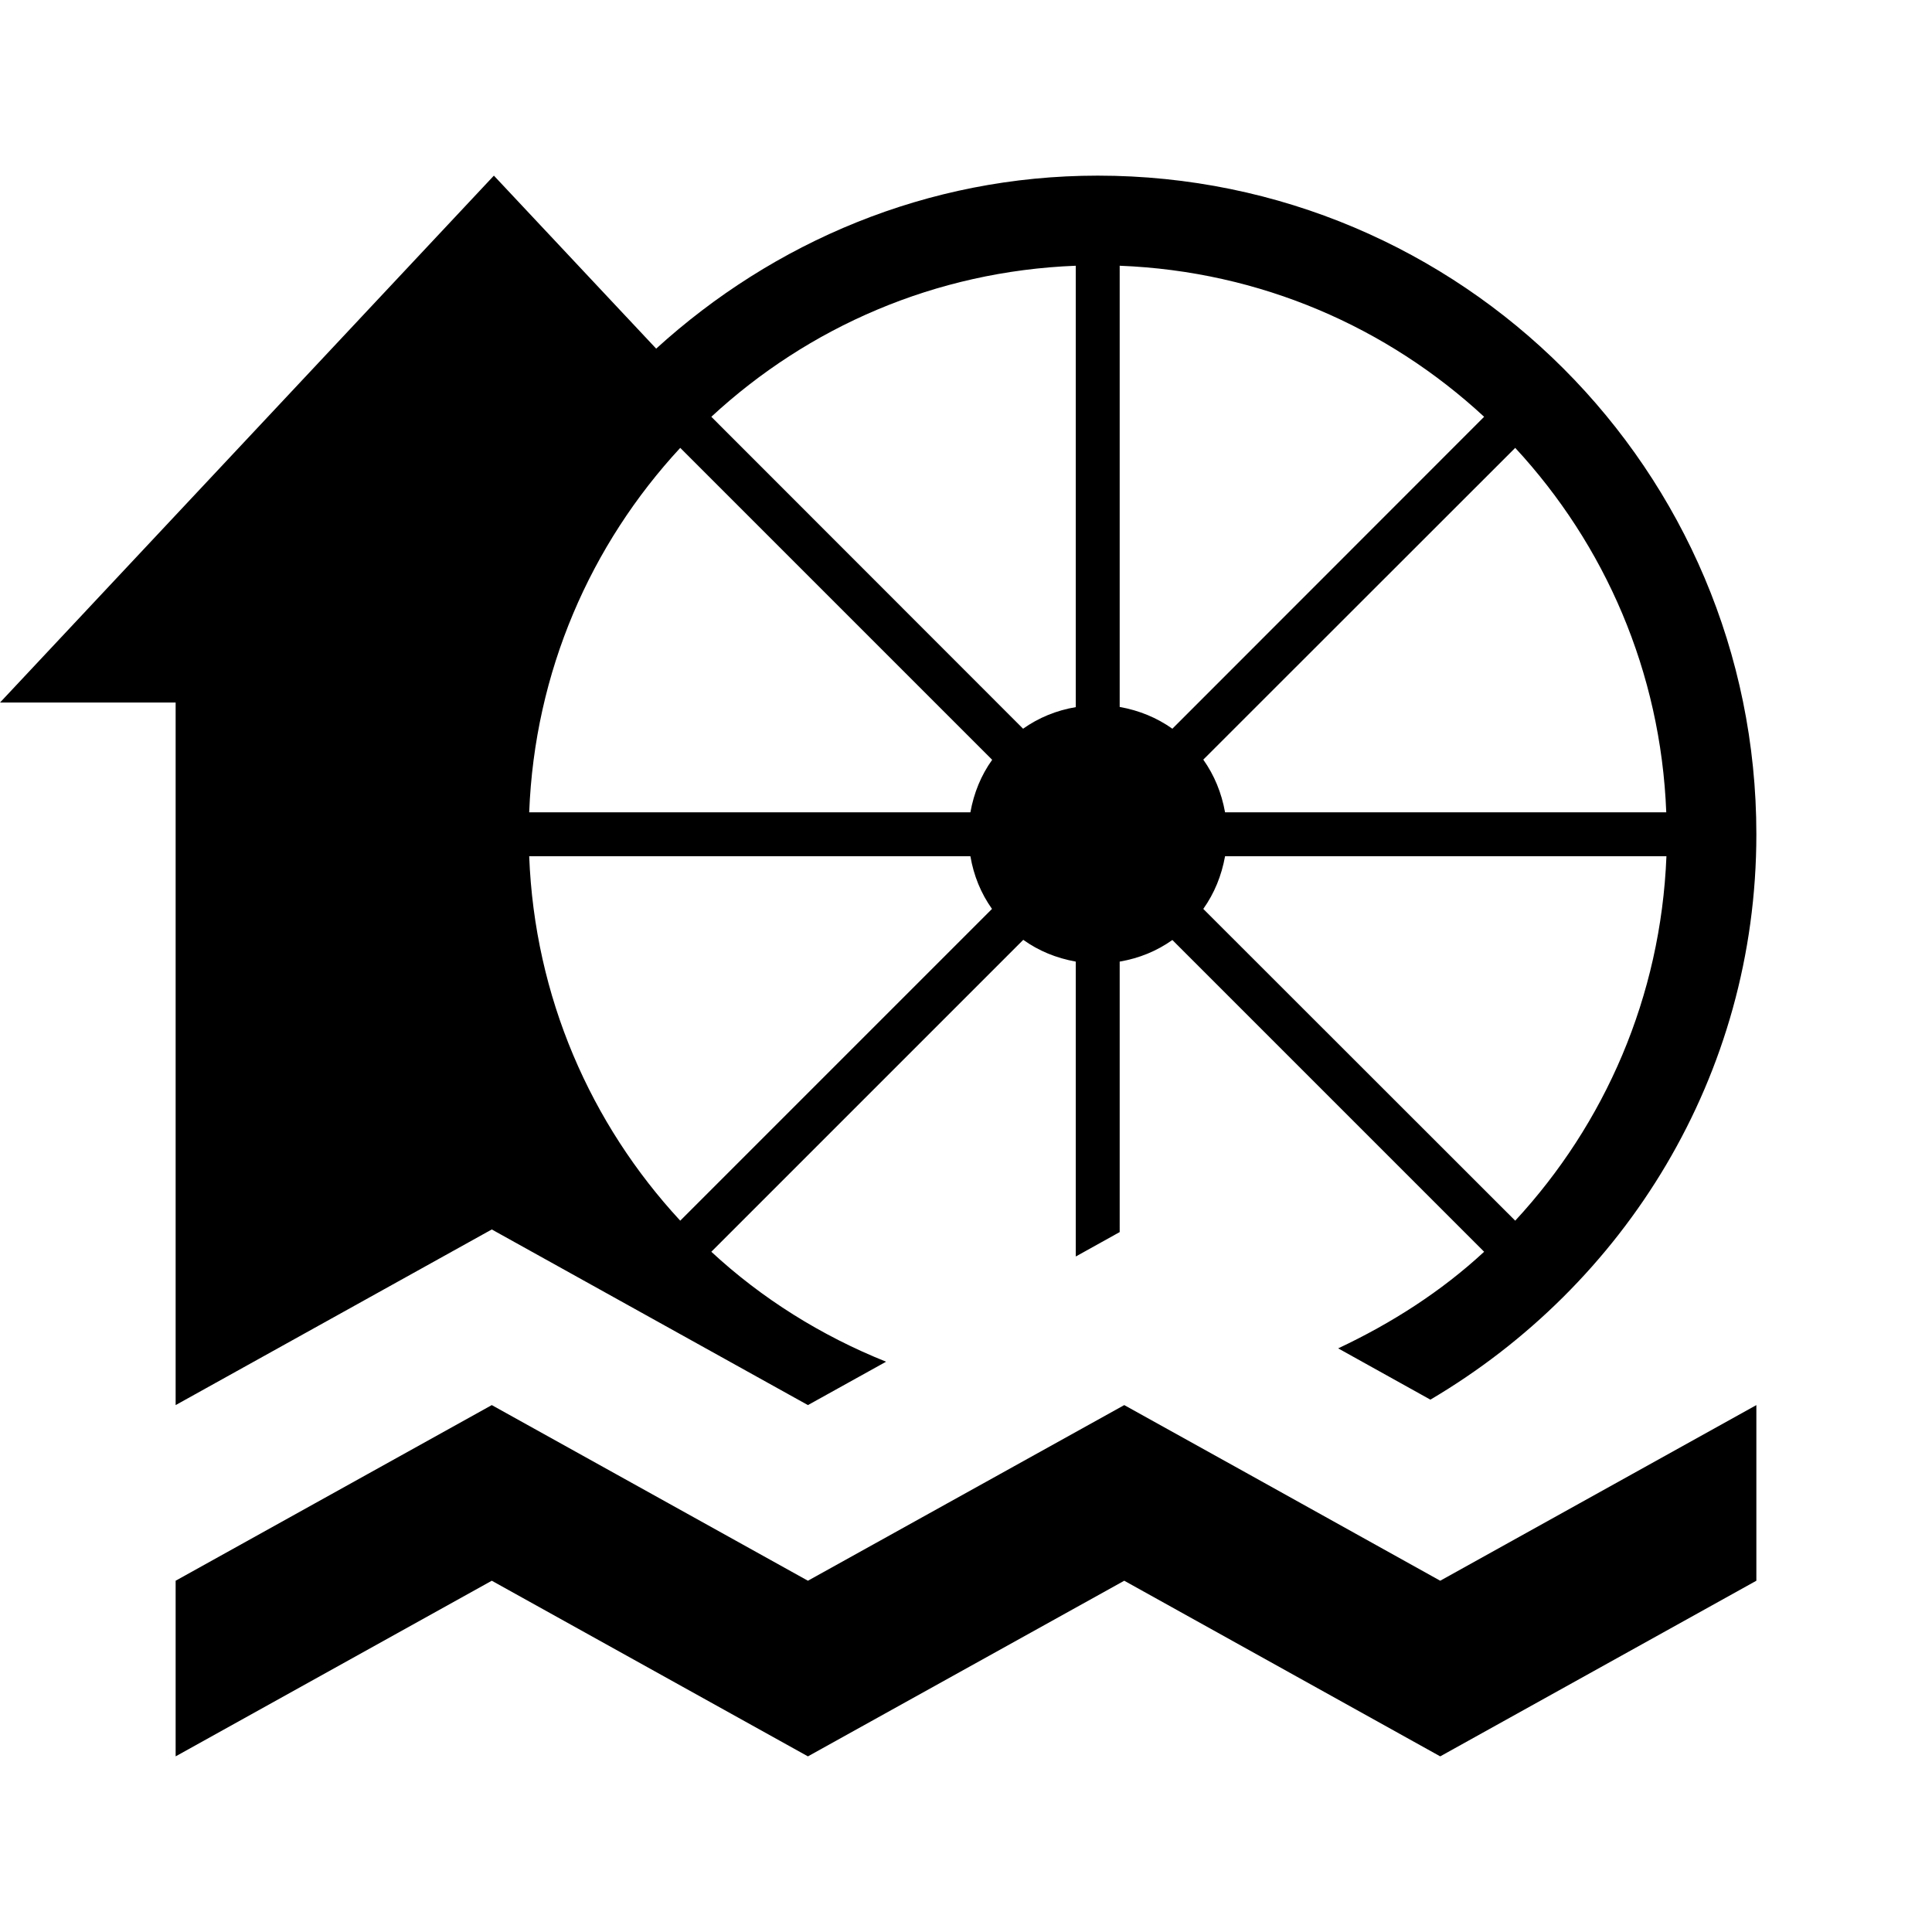
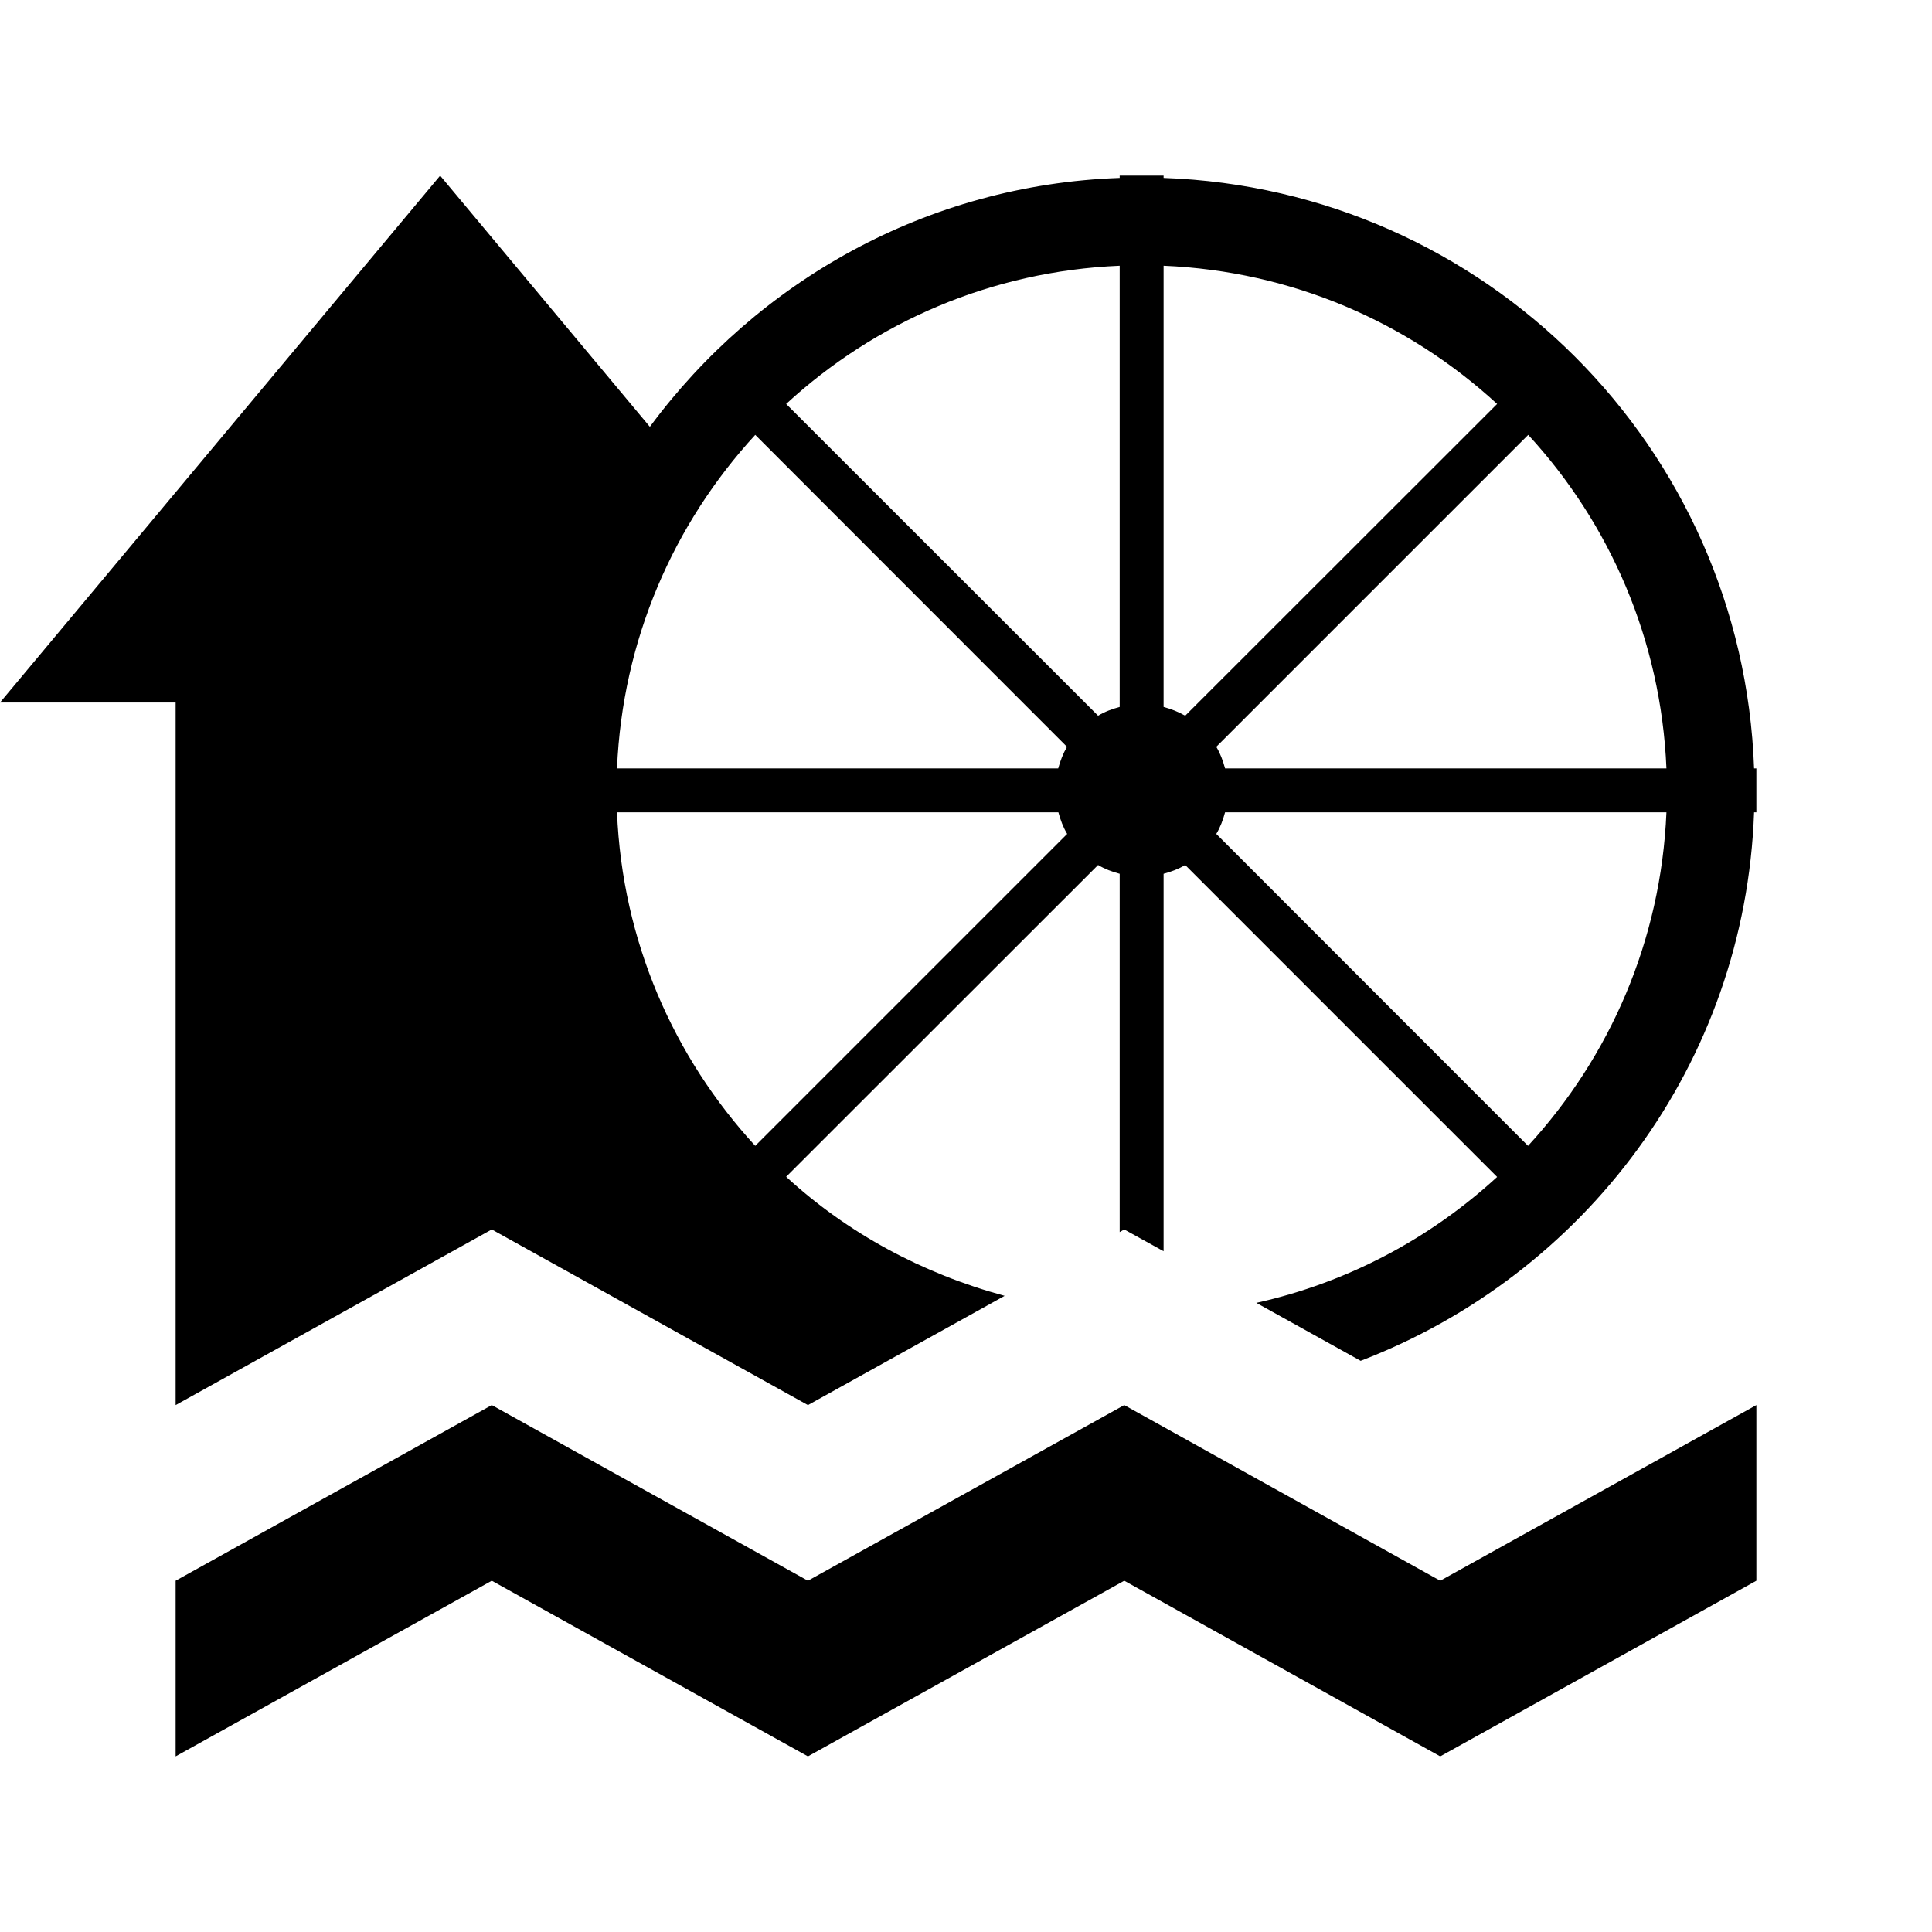
- <svg xmlns="http://www.w3.org/2000/svg" version="1.1" id="start_here" x="0px" y="0px" width="11px" height="11px" viewBox="0 0 11 11" style="enable-background:new 0 0 11 11;" xml:space="preserve">
-   <path d="M1,8l1.8-1l1.8,1l0.445-0.247C4.676,7.605,4.338,7.394,4.05,7.127l1.776-1.776  C5.914,5.414,6.014,5.455,6.125,5.475v1.679l0.25-0.139V5.475c0.111-0.019,0.211-0.06,0.3-0.123L8.45,7.127  c-0.244,0.226-0.527,0.407-0.831,0.55l0.525,0.292C9.25,7.317,10,6.127,10,4.75C10,2.679,8.321,1,6.25,1  C5.279,1,4.402,1.379,3.736,1.985L2.812,1L0,4h1V8z M8.627,6.95L6.851,5.175C6.914,5.086,6.955,4.986,6.975,4.875  h2.513C9.456,5.676,9.137,6.399,8.627,6.95z M9.487,4.625H6.975C6.955,4.514,6.914,4.414,6.851,4.325L8.627,2.55  C9.137,3.101,9.456,3.824,9.487,4.625z M6.375,1.513C7.176,1.544,7.899,1.863,8.45,2.373L6.675,4.149  C6.586,4.086,6.486,4.045,6.375,4.025V1.513z M6.125,1.513v2.513C6.014,4.045,5.914,4.086,5.825,4.149L4.05,2.373  C4.601,1.863,5.324,1.544,6.125,1.513z M3.873,2.55l1.776,1.776C5.586,4.414,5.545,4.514,5.525,4.625H3.013  C3.044,3.824,3.363,3.101,3.873,2.55z M5.525,4.875c0.019,0.111,0.06,0.211,0.123,0.3L3.873,6.95  C3.363,6.399,3.044,5.676,3.013,4.875H5.525z M7.107,8.392L7.107,8.392L6.401,8L4.6,9L3.808,8.56l0,0L2.8,8L1.792,8.56  l0,0L1,9v1l1.8-1l1.8,1l1.801-1L8.2,10L10,9V8L8.2,9L7.107,8.392z" />
+ <svg xmlns="http://www.w3.org/2000/svg" version="1.1" id="start_here" x="0px" y="0px" width="11px" height="11px" viewBox="0 0 11 11" enable-background="new 0 0 11 11" xml:space="preserve">
+   <path d="M9.987,4.375C9.922,2.544,8.456,1.078,6.625,1.013V1h-0.25v0.013C5.274,1.052,4.312,1.603,3.7,2.43L2.506,1  L0,4h1v4l1.8-1l1.8,1l1.12-0.622C5.251,7.251,4.825,7.021,4.476,6.7L6.252,4.925c0.038,0.023,0.079,0.038,0.123,0.05  v2.04L6.401,7L6.625,7.124V4.975c0.044-0.012,0.085-0.027,0.123-0.05l1.776,1.776  C8.143,7.051,7.674,7.302,7.153,7.418l0.594,0.33C9.02,7.26,9.936,6.06,9.987,4.625H10v-0.25H9.987z   M4.3,6.524C3.835,6.018,3.543,5.357,3.513,4.625h2.513c0.012,0.044,0.027,0.085,0.05,0.123L4.3,6.524z   M6.025,4.375H3.513c0.031-0.732,0.322-1.393,0.787-1.899L6.075,4.252C6.053,4.29,6.037,4.331,6.025,4.375z   M6.375,4.025c-0.044,0.012-0.085,0.027-0.123,0.05L4.476,2.3c0.505-0.465,1.167-0.756,1.899-0.787V4.025z   M6.625,4.025V1.513c0.732,0.031,1.393,0.322,1.899,0.787L6.748,4.075C6.71,4.053,6.669,4.037,6.625,4.025z   M8.7,6.524L6.925,4.748c0.023-0.038,0.038-0.079,0.05-0.123h2.513C9.457,5.357,9.165,6.018,8.7,6.524z   M6.975,4.375c-0.012-0.044-0.027-0.085-0.05-0.123l1.776-1.776c0.465,0.505,0.756,1.167,0.787,1.899H6.975z M6.401,8  L4.6,9L3.808,8.56l0,0L2.8,8L1.792,8.56l0,0L1,9v1l1.8-1l1.8,1l1.801-1L8.2,10L10,9V8L8.2,9L6.401,8z" />
</svg>
